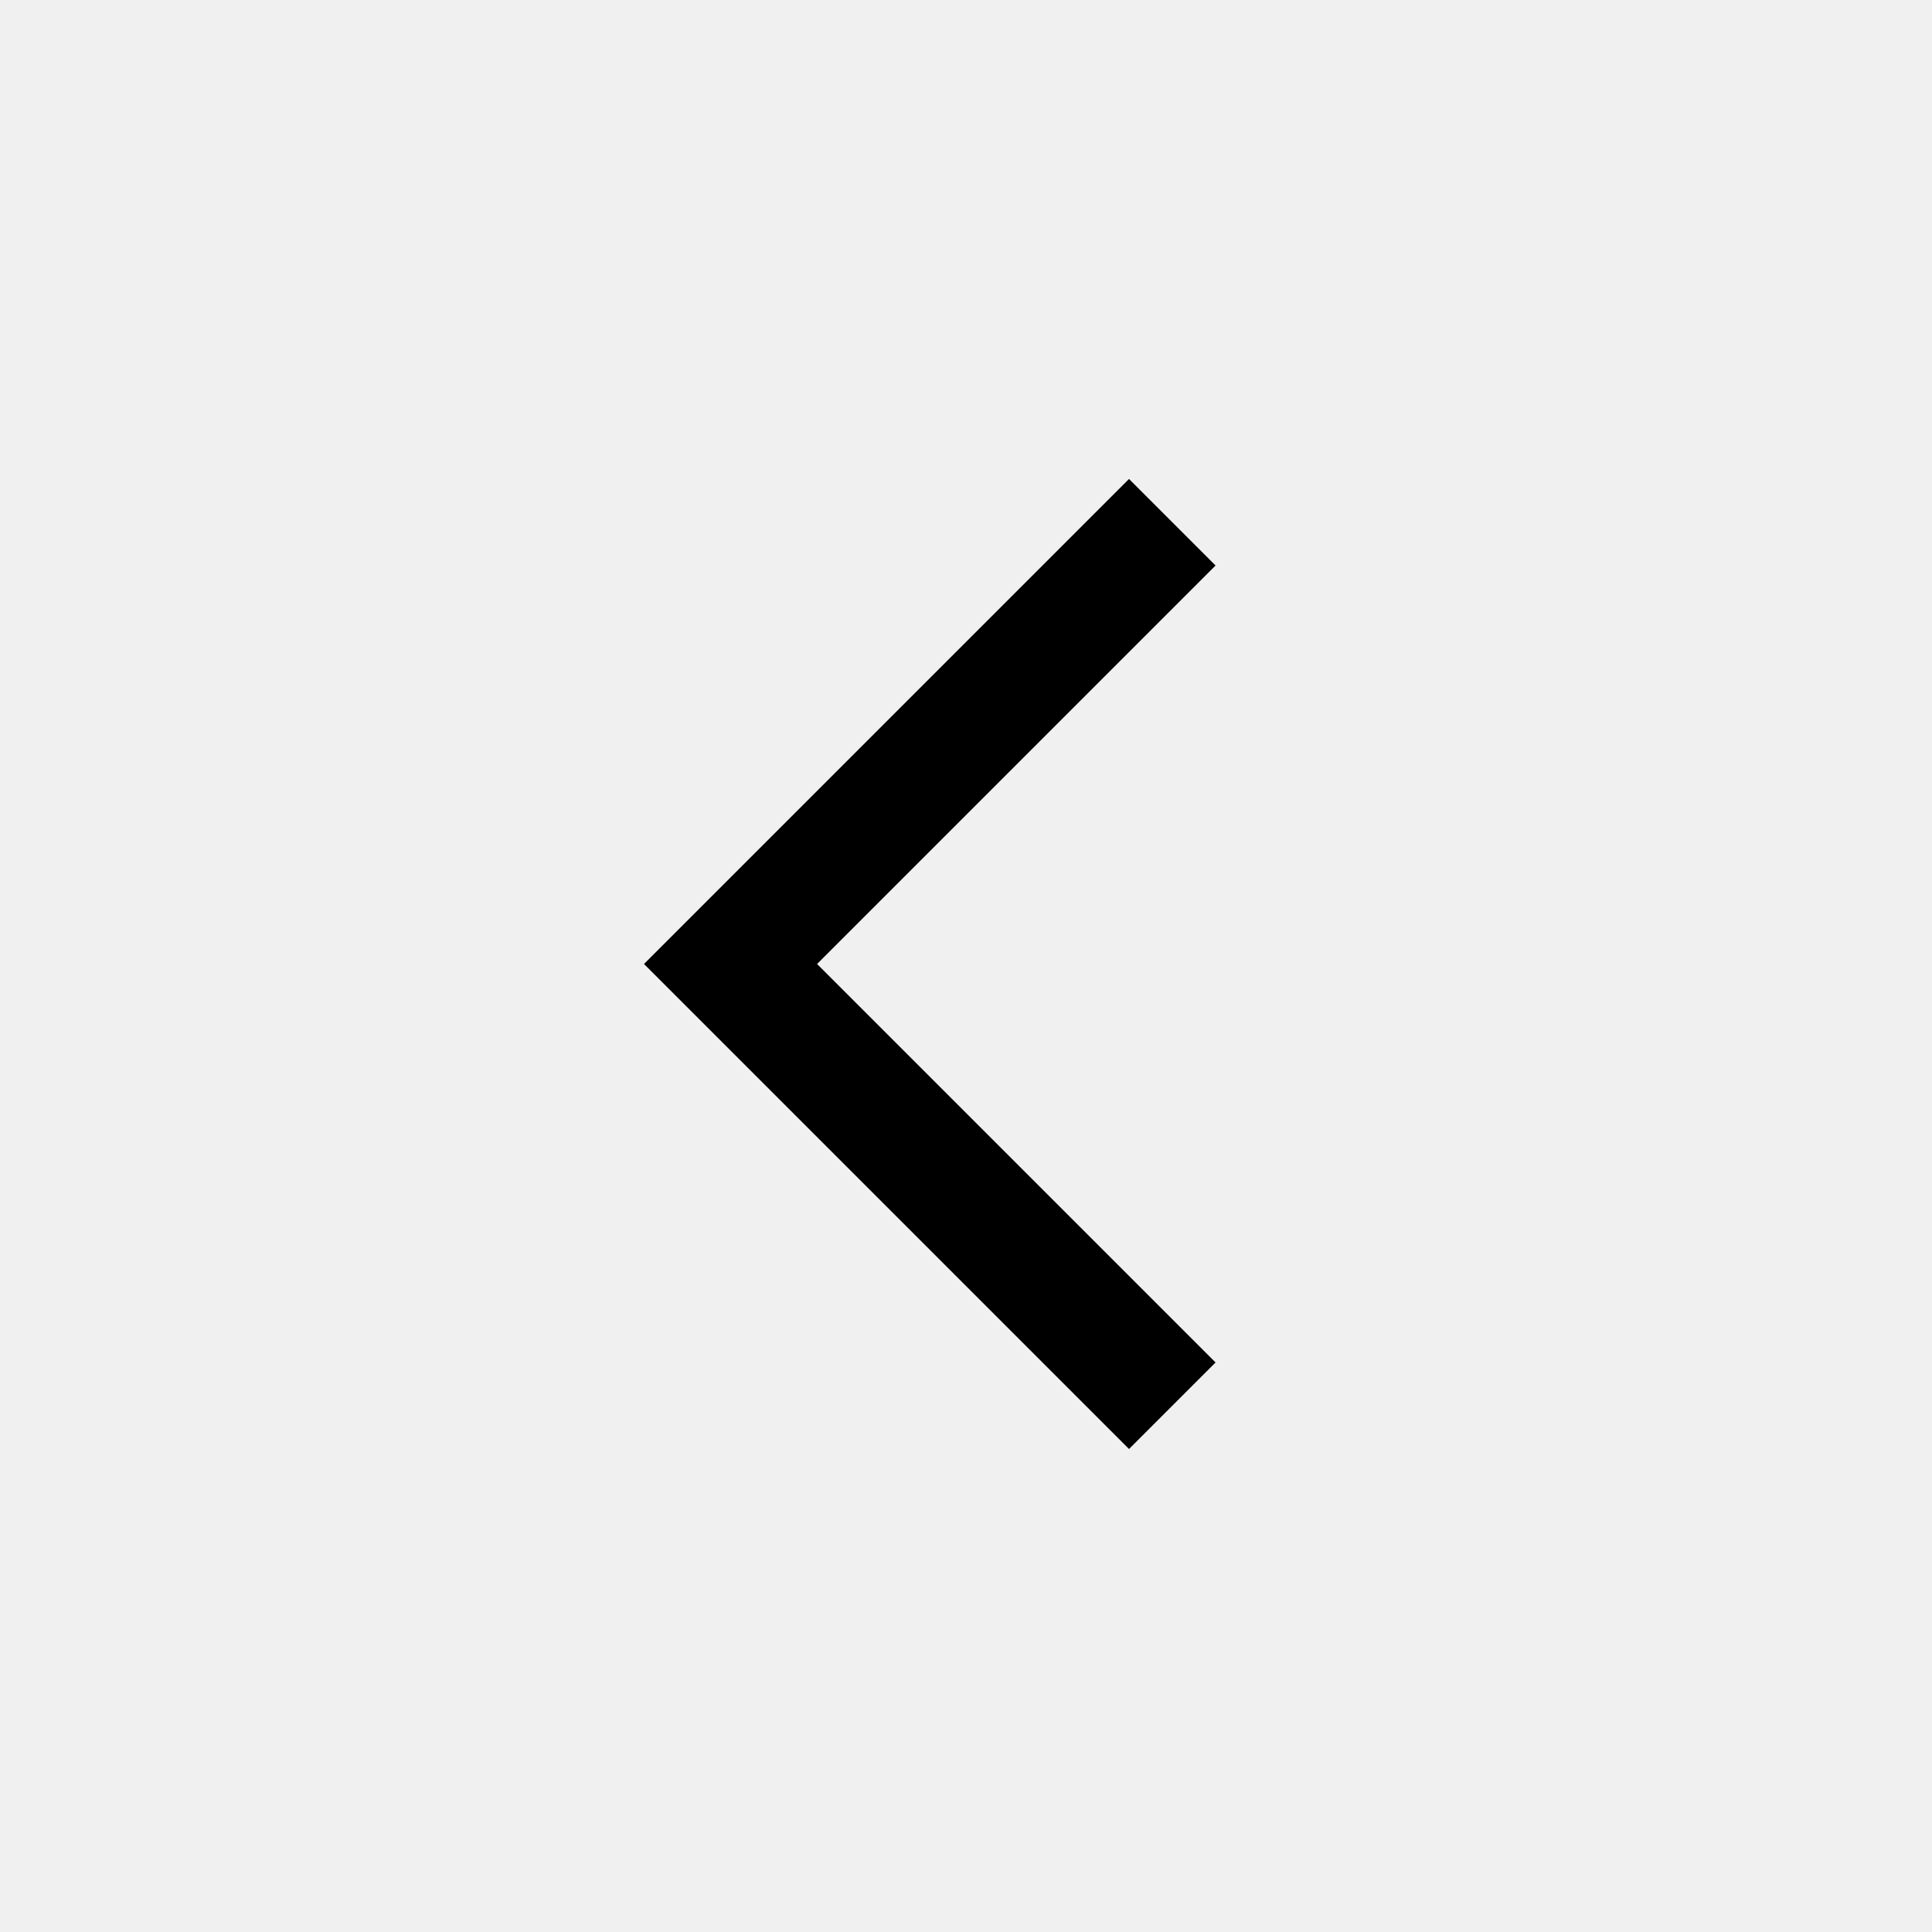
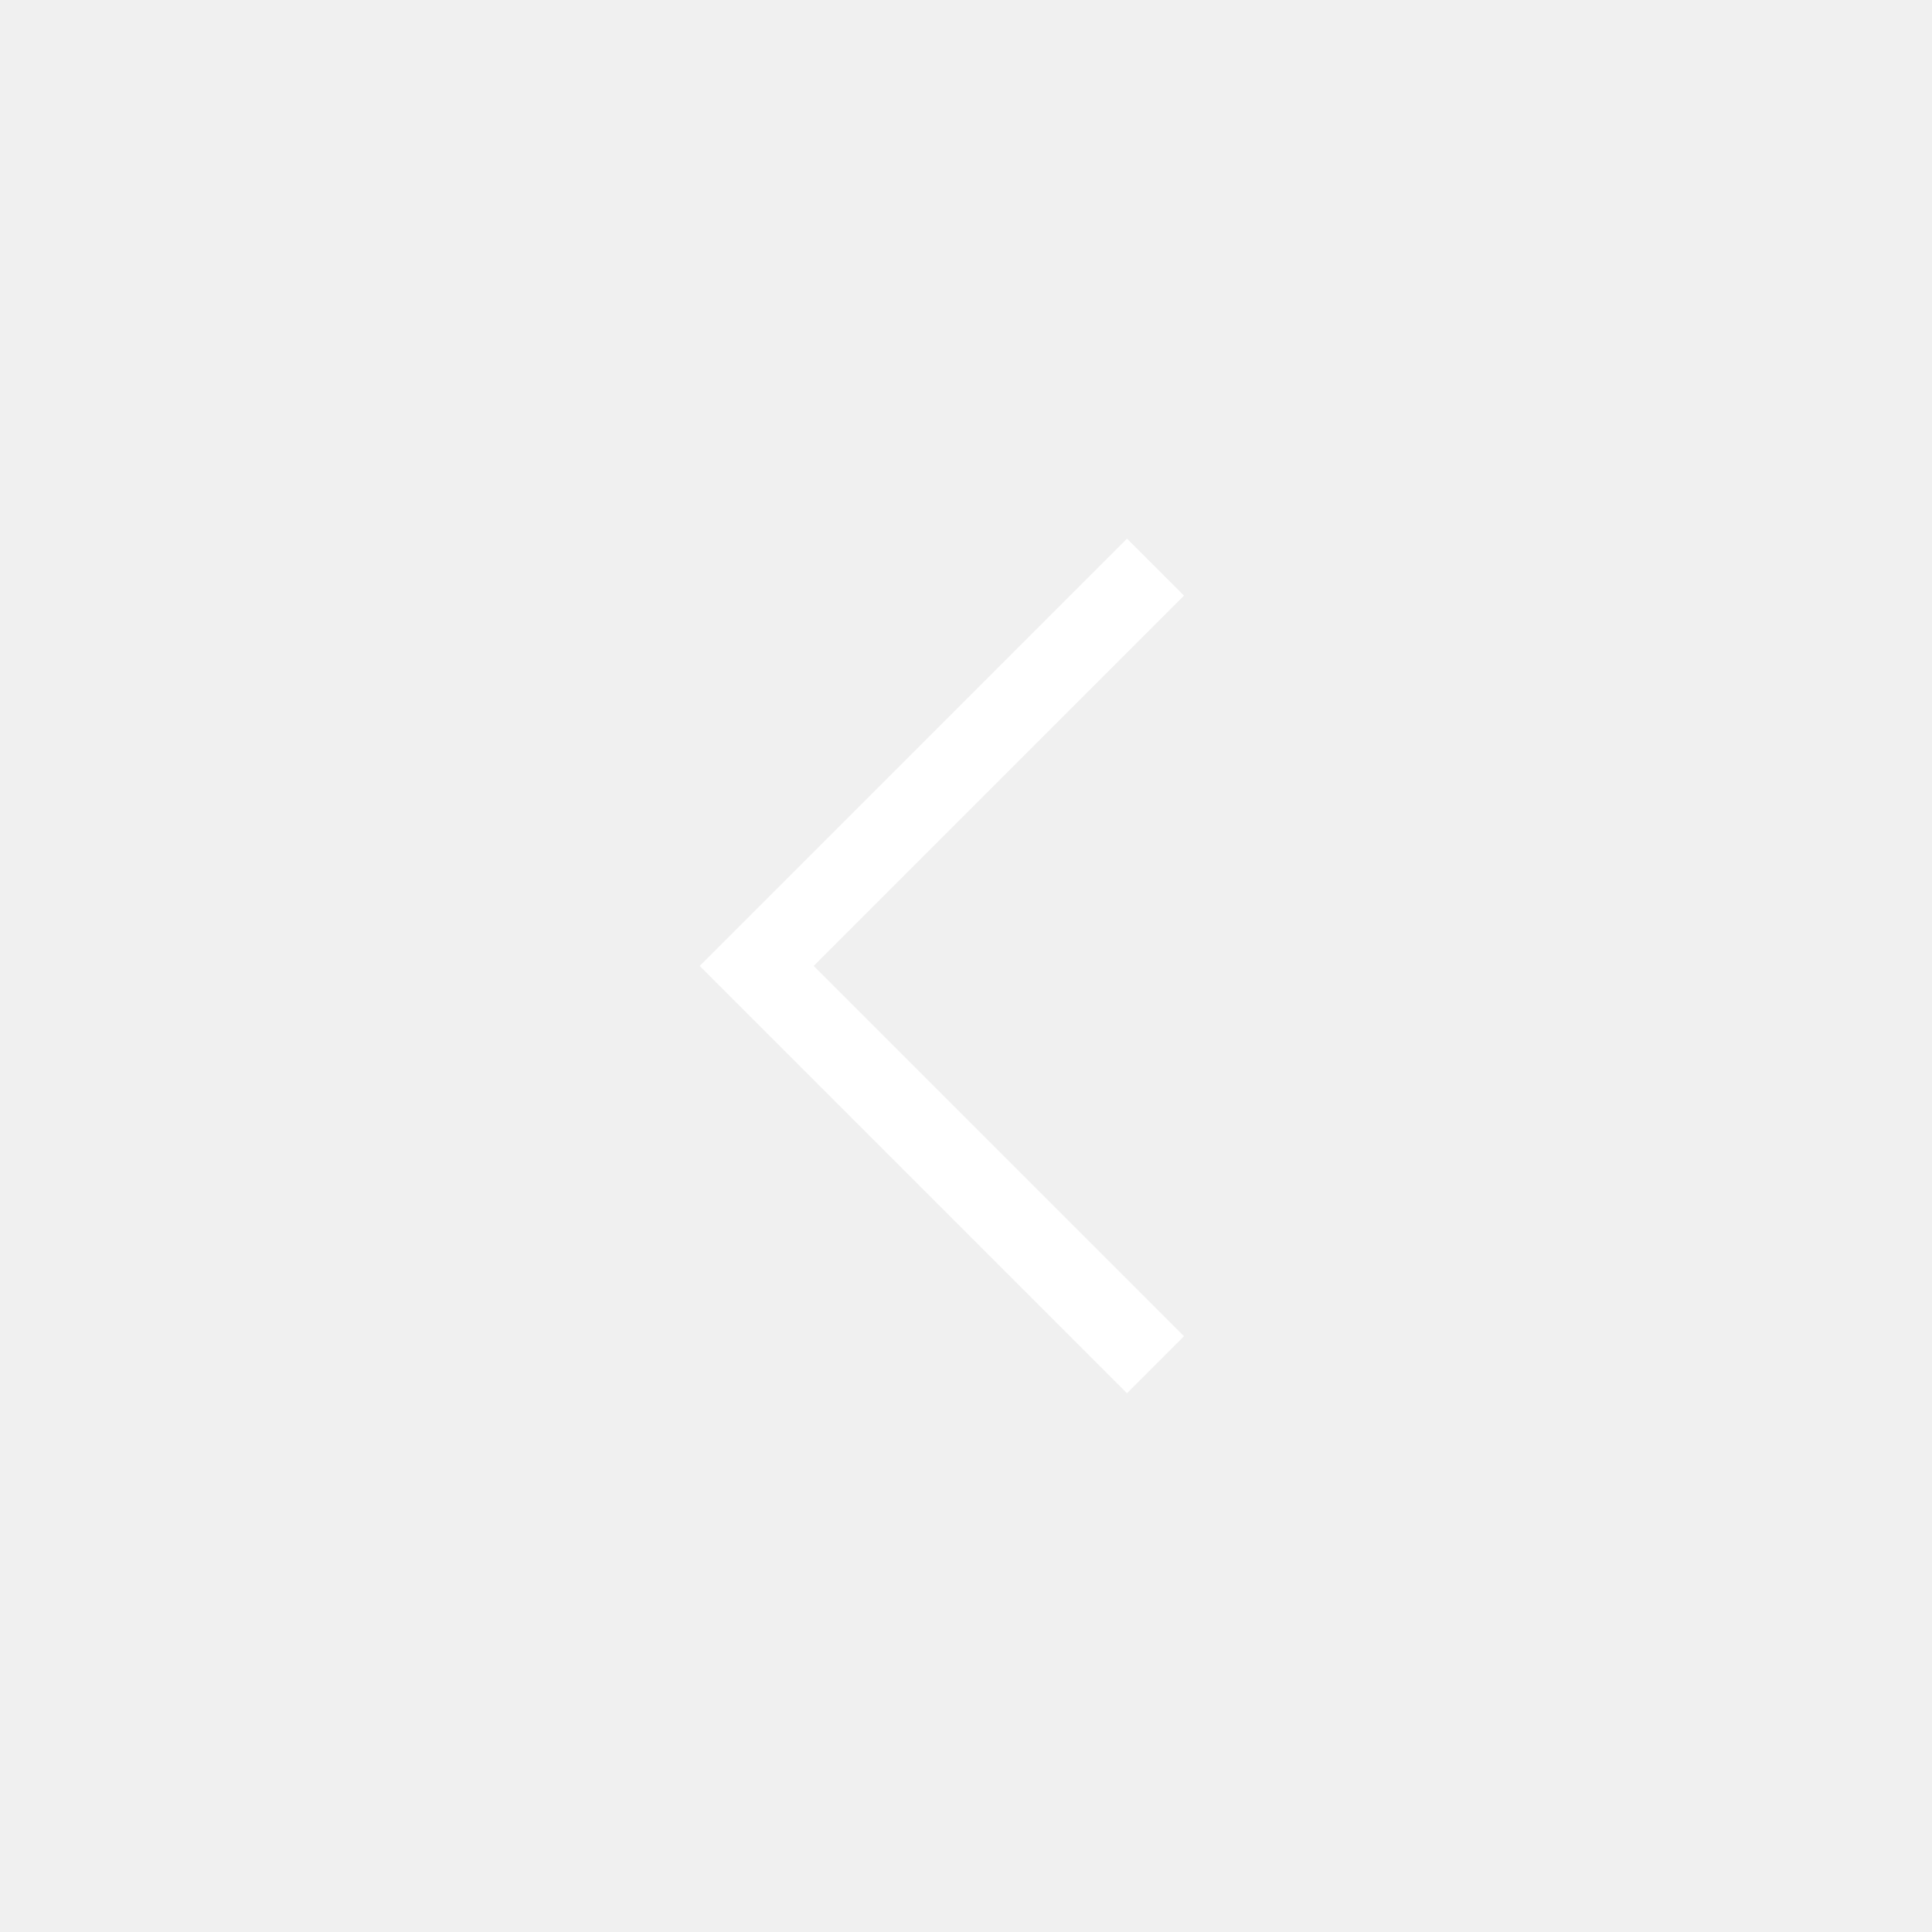
- <svg xmlns="http://www.w3.org/2000/svg" height="48" viewBox="0 96 960 960" width="48">
-   <path d="M561 816 320 575l241-241 43 43-198 198 198 198-43 43Z" />
+ <svg xmlns="http://www.w3.org/2000/svg" width="24" height="24" viewBox="0 0 24 24" fill="none">
+   <path d="M14 17.307L8.692 11.999L14 6.691L14.708 7.399L10.108 11.999L14.708 16.599L14 17.307Z" fill="white" />
</svg>
